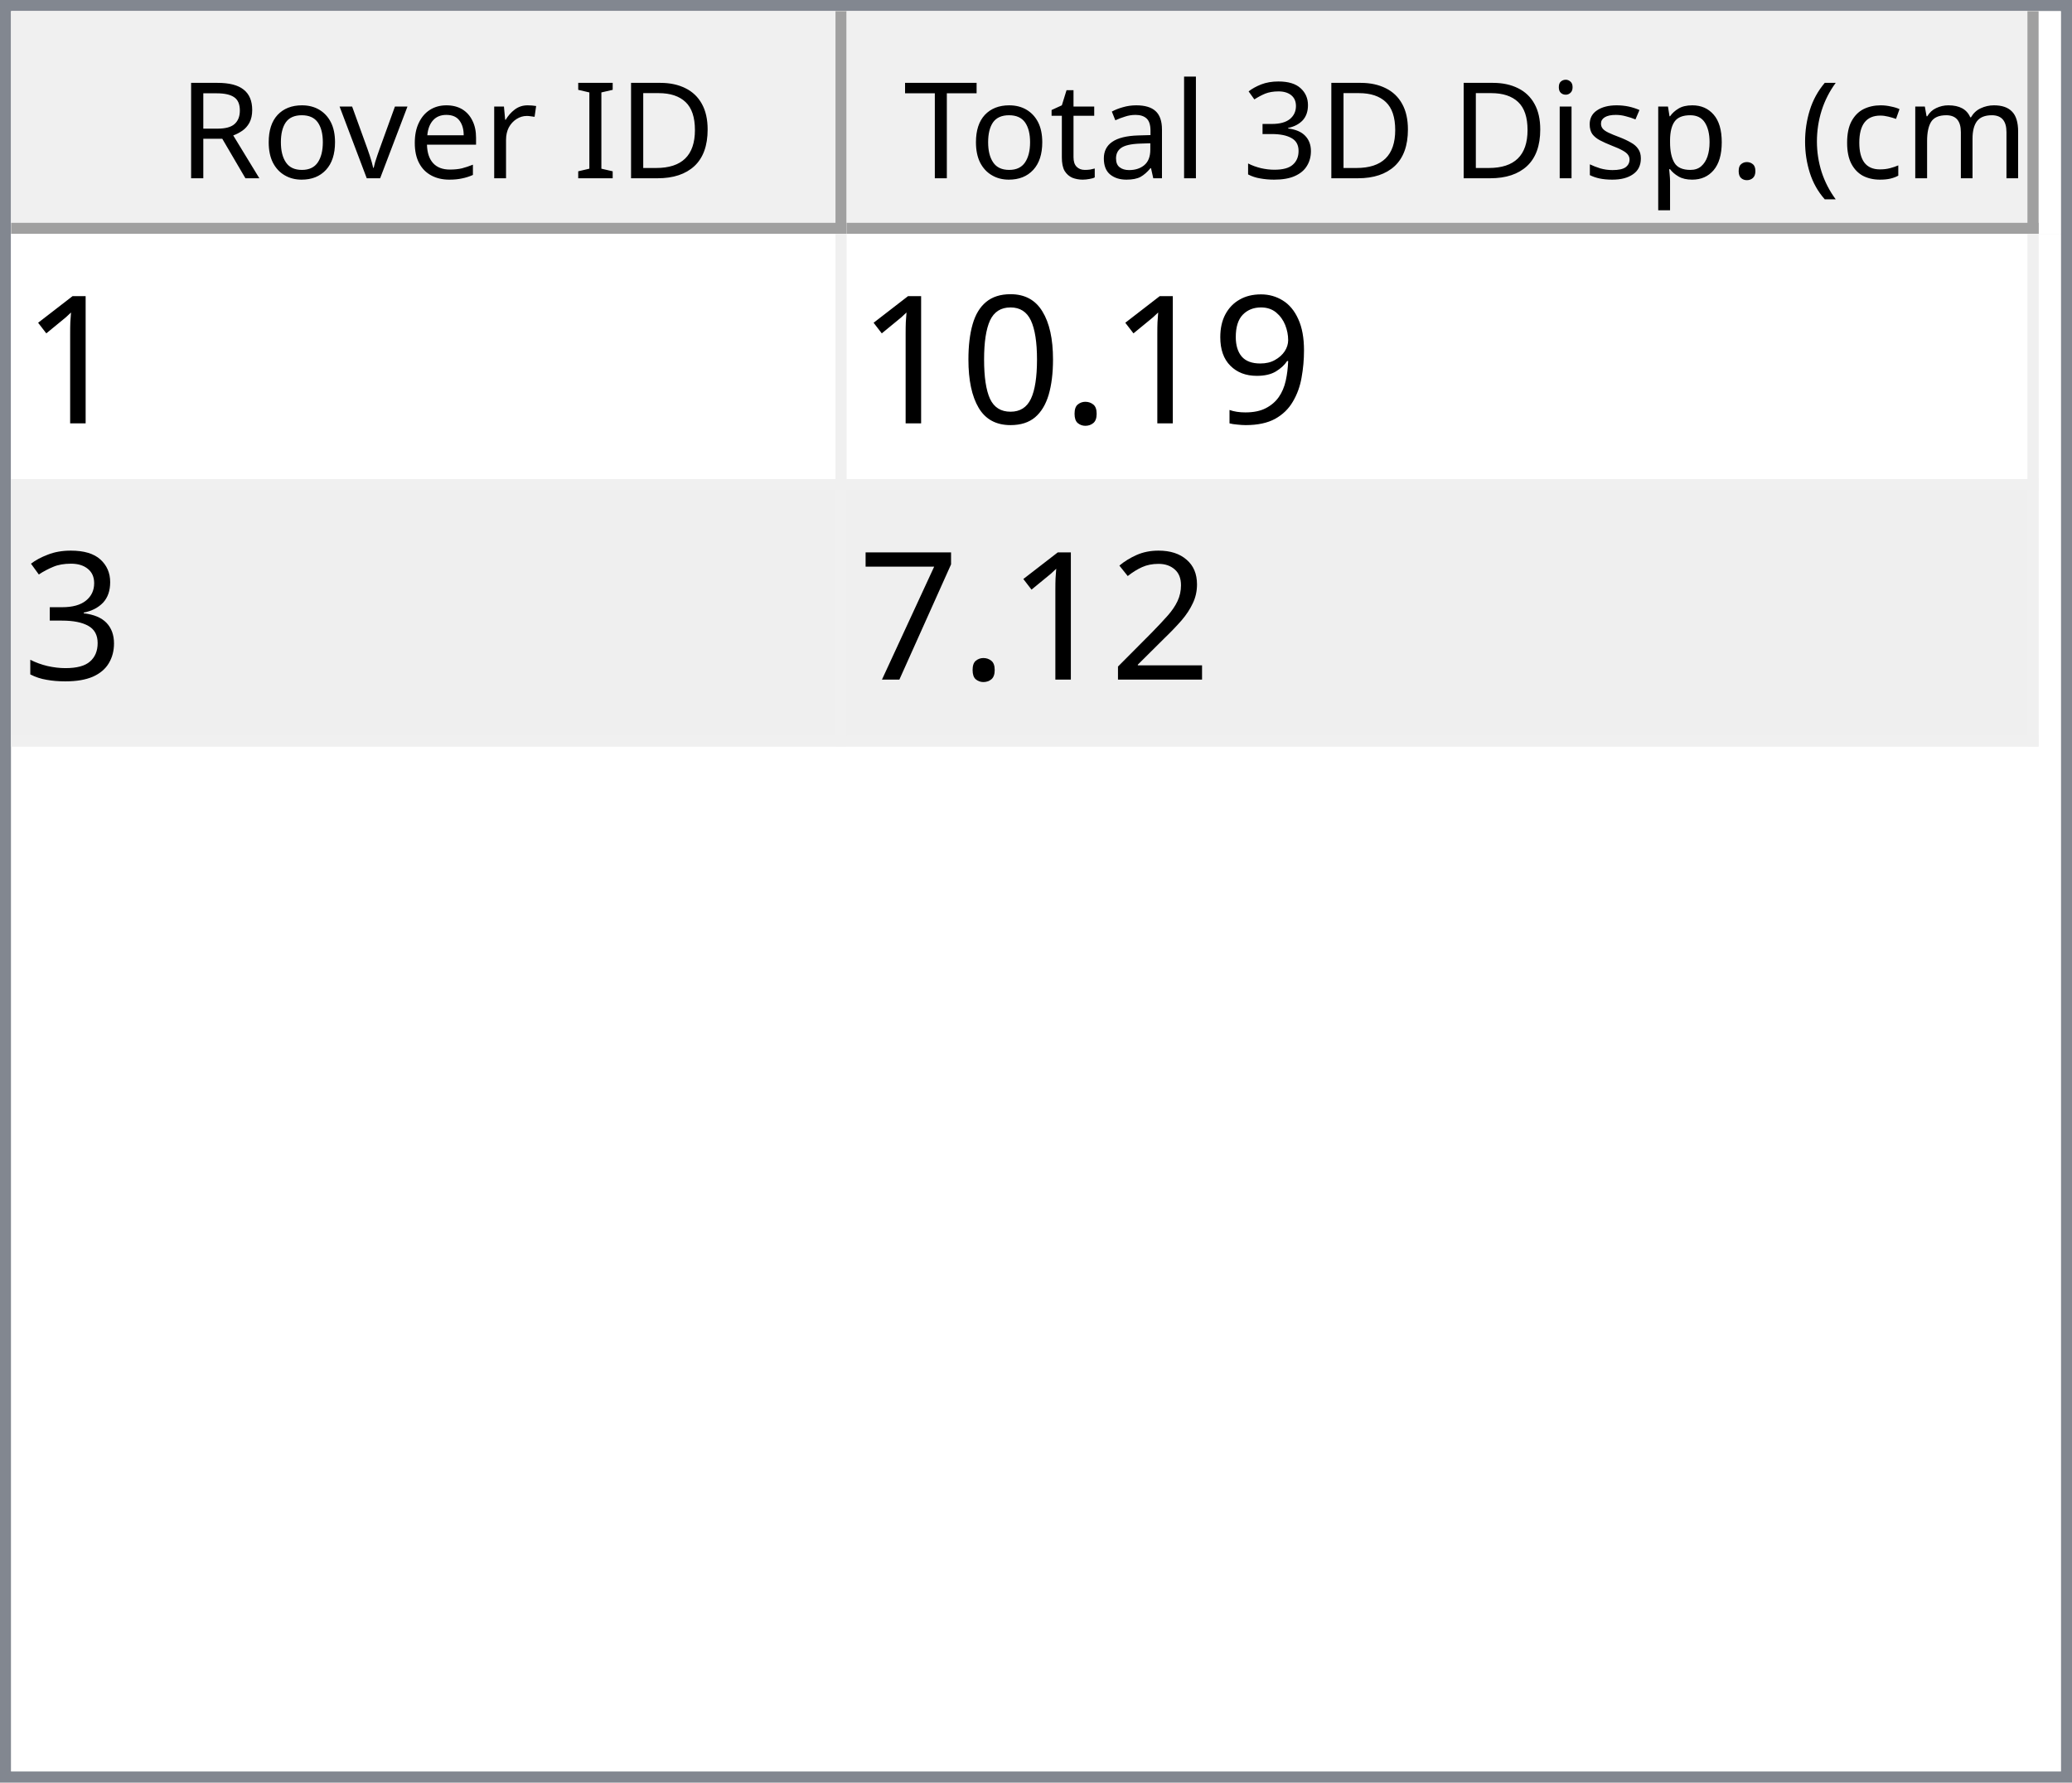
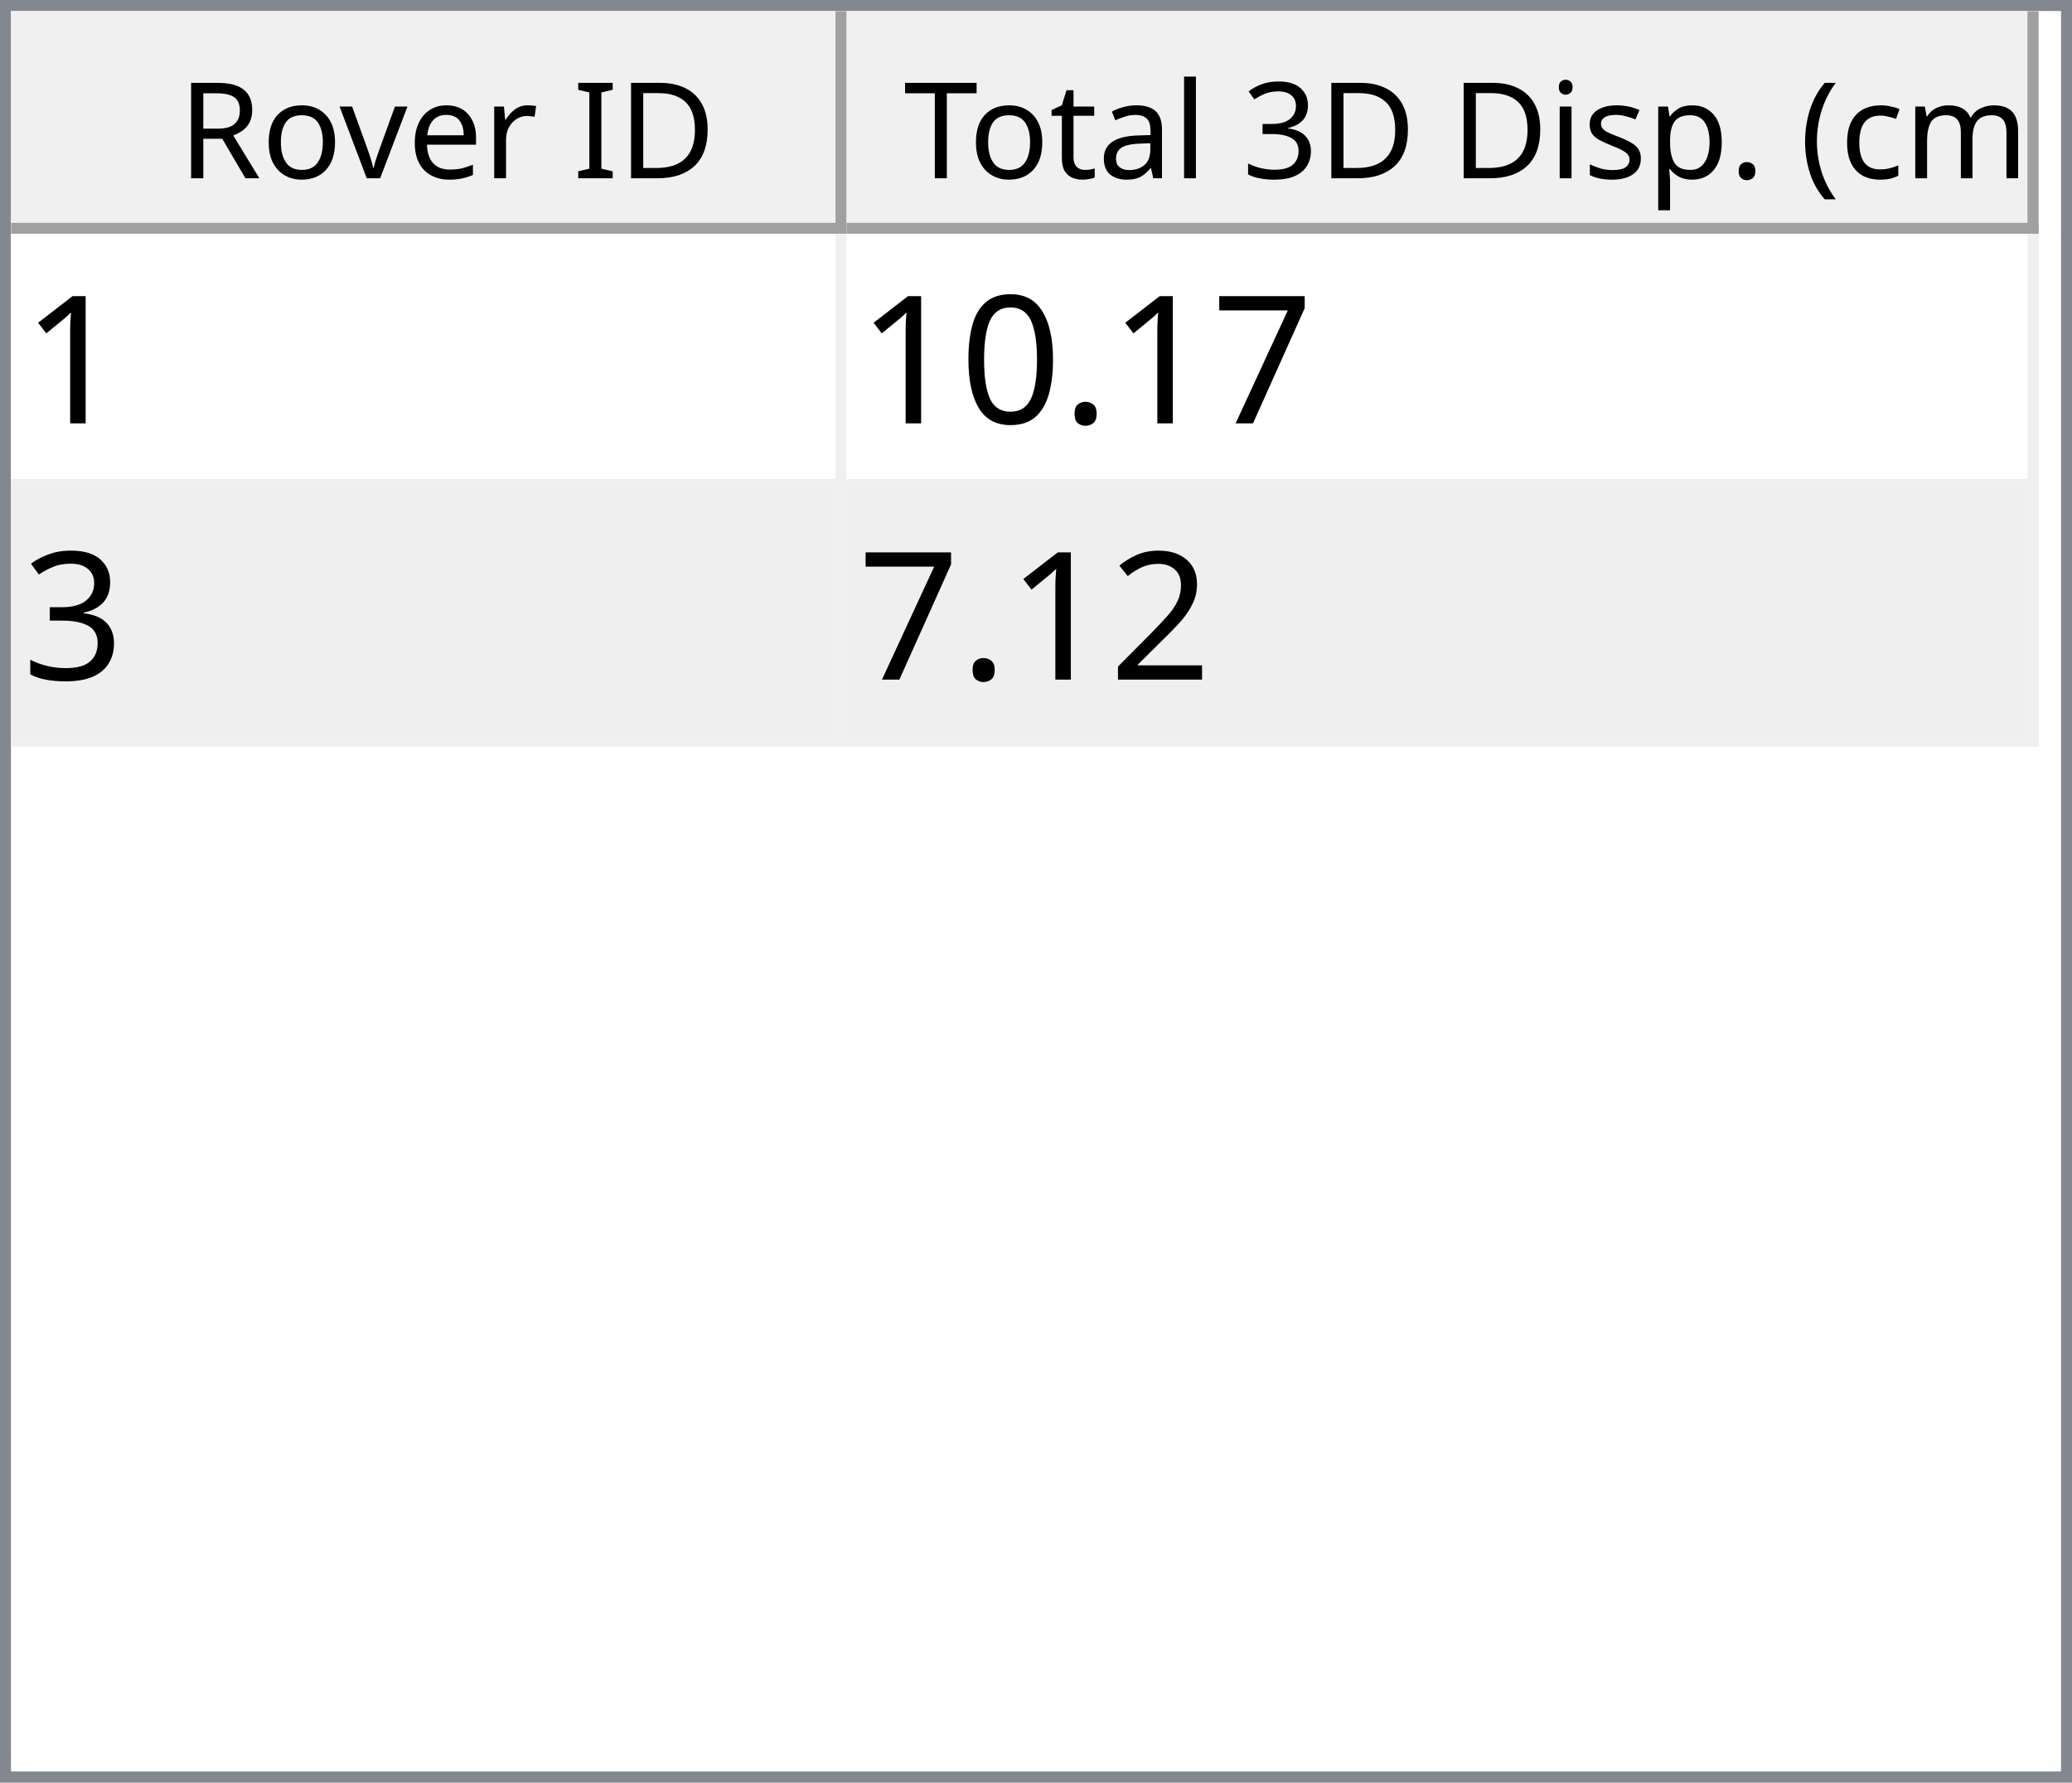
<svg xmlns="http://www.w3.org/2000/svg" style="fill-opacity:1; color-rendering:auto; color-interpolation:auto; text-rendering:auto; stroke:black; stroke-linecap:square; stroke-miterlimit:10; shape-rendering:auto; stroke-opacity:1; fill:black; stroke-dasharray:none; font-weight:normal; stroke-width:1; font-family:'Dialog'; font-style:normal; stroke-linejoin:miter; font-size:12px; stroke-dashoffset:0; image-rendering:auto;" width="186" height="160">
  <defs id="genericDefs" />
  <g>
    <defs id="defs1">
      <clipPath clipPathUnits="userSpaceOnUse" id="clipPath1">
        <path d="M0 0 L186 0 L186 160 L0 160 L0 0 Z" />
      </clipPath>
      <clipPath clipPathUnits="userSpaceOnUse" id="clipPath2">
        <path d="M0 0 L0 160 L186 160 L186 0 Z" />
      </clipPath>
      <clipPath clipPathUnits="userSpaceOnUse" id="clipPath3">
        <path d="M0 0 L0 20 L184 20 L184 0 Z" />
      </clipPath>
      <clipPath clipPathUnits="userSpaceOnUse" id="clipPath4">
        <path d="M0 0 L0 20 L75 20 L75 0 Z" />
      </clipPath>
      <clipPath clipPathUnits="userSpaceOnUse" id="clipPath5">
        <path d="M1 1 L1 19 L74 19 L74 1 Z" />
      </clipPath>
      <clipPath clipPathUnits="userSpaceOnUse" id="clipPath6">
        <path d="M0 0 L0 18 L73 18 L73 0 Z" />
      </clipPath>
      <clipPath clipPathUnits="userSpaceOnUse" id="clipPath7">
        <path d="M-0.5 -0.5 L-0.5 19.5 L74.5 19.5 L74.5 -0.5 Z" />
      </clipPath>
      <clipPath clipPathUnits="userSpaceOnUse" id="clipPath8">
        <path d="M0 0 L0 20 L107 20 L107 0 Z" />
      </clipPath>
      <clipPath clipPathUnits="userSpaceOnUse" id="clipPath9">
        <path d="M1 1 L1 19 L106 19 L106 1 Z" />
      </clipPath>
      <clipPath clipPathUnits="userSpaceOnUse" id="clipPath10">
        <path d="M0 0 L0 18 L105 18 L105 0 Z" />
      </clipPath>
      <clipPath clipPathUnits="userSpaceOnUse" id="clipPath11">
        <path d="M-0.5 -0.5 L-0.5 19.5 L106.5 19.5 L106.5 -0.5 Z" />
      </clipPath>
      <clipPath clipPathUnits="userSpaceOnUse" id="clipPath12">
        <path d="M0 0 L0 138 L184 138 L184 0 Z" />
      </clipPath>
      <clipPath clipPathUnits="userSpaceOnUse" id="clipPath13">
        <path d="M0 0 L0 46 L182 46 L182 0 Z" />
      </clipPath>
      <clipPath clipPathUnits="userSpaceOnUse" id="clipPath14">
        <path d="M-0.5 -0.5 L-0.5 45.5 L181.5 45.5 L181.5 -0.5 Z" />
      </clipPath>
      <clipPath clipPathUnits="userSpaceOnUse" id="clipPath15">
        <path d="M0 0 L0 22 L74 22 L74 0 Z" />
      </clipPath>
      <clipPath clipPathUnits="userSpaceOnUse" id="clipPath16">
        <path d="M0 0 L0 22 L106 22 L106 0 Z" />
      </clipPath>
      <font horiz-adv-x="64.551" id="font1">
        <font-face ascent="107.91" descent="25.098" units-per-em="100" style="font-style:normal; font-family:Segoe UI; font-weight:normal;" />
        <missing-glyph horiz-adv-x="64.551" d="M8.109 0 L8.109 68.266 L56.453 68.266 L56.453 0 L8.109 0 ZM15.328 7.234 L49.219 7.234 L49.219 61.031 L15.328 61.031 L15.328 7.234 Z" />
        <glyph unicode="D" horiz-adv-x="70.117" d="M9.188 0 L9.188 70.016 L28.516 70.016 Q65.531 70.016 65.531 35.891 Q65.531 19.672 55.25 9.836 Q44.969 0 27.734 0 L9.188 0 ZM17.391 62.594 L17.391 7.422 L27.828 7.422 Q41.609 7.422 49.273 14.797 Q56.938 22.172 56.938 35.688 Q56.938 62.594 28.328 62.594 L17.391 62.594 Z" />
        <glyph unicode="I" horiz-adv-x="26.611" d="M17.391 0 L9.188 0 L9.188 70.016 L17.391 70.016 L17.391 0 Z" />
        <glyph unicode=" " horiz-adv-x="27.393" d="" />
        <glyph unicode="r" horiz-adv-x="34.766" d="M34.188 41.891 Q32.078 43.5 28.125 43.5 Q23 43.5 19.555 38.672 Q16.109 33.844 16.109 25.484 L16.109 0 L8.109 0 L8.109 50 L16.109 50 L16.109 39.703 L16.312 39.703 Q18.016 44.969 21.531 47.922 Q25.047 50.875 29.391 50.875 Q32.516 50.875 34.188 50.203 L34.188 41.891 Z" />
        <glyph unicode="e" horiz-adv-x="52.295" d="M48.297 23 L12.984 23 Q13.188 14.656 17.484 10.109 Q21.781 5.562 29.297 5.562 Q37.75 5.562 44.828 11.141 L44.828 3.609 Q38.234 -1.172 27.391 -1.172 Q16.797 -1.172 10.742 5.641 Q4.688 12.453 4.688 24.812 Q4.688 36.469 11.305 43.82 Q17.922 51.172 27.734 51.172 Q37.547 51.172 42.922 44.828 Q48.297 38.484 48.297 27.203 L48.297 23 ZM40.094 29.781 Q40.047 36.719 36.75 40.578 Q33.453 44.438 27.594 44.438 Q21.922 44.438 17.969 40.383 Q14.016 36.328 13.094 29.781 L40.094 29.781 Z" />
        <glyph unicode="v" horiz-adv-x="47.9" d="M47.406 50 L27.484 0 L19.625 0 L0.688 50 L9.469 50 L22.172 13.672 Q23.578 9.672 23.922 6.688 L24.125 6.688 Q24.609 10.453 25.688 13.484 L38.969 50 L47.406 50 Z" />
        <glyph unicode="o" horiz-adv-x="58.594" d="M29 -1.172 Q17.922 -1.172 11.305 5.836 Q4.688 12.844 4.688 24.422 Q4.688 37.016 11.57 44.094 Q18.453 51.172 30.172 51.172 Q41.359 51.172 47.633 44.289 Q53.906 37.406 53.906 25.203 Q53.906 13.234 47.141 6.031 Q40.375 -1.172 29 -1.172 ZM29.594 44.438 Q21.875 44.438 17.383 39.188 Q12.891 33.938 12.891 24.703 Q12.891 15.828 17.43 10.695 Q21.969 5.562 29.594 5.562 Q37.359 5.562 41.531 10.594 Q45.703 15.625 45.703 24.906 Q45.703 34.281 41.531 39.359 Q37.359 44.438 29.594 44.438 Z" />
        <glyph unicode="R" horiz-adv-x="59.814" d="M59.375 0 L49.609 0 L37.891 19.625 Q36.281 22.359 34.766 24.289 Q33.25 26.219 31.664 27.438 Q30.078 28.656 28.25 29.219 Q26.422 29.781 24.125 29.781 L17.391 29.781 L17.391 0 L9.188 0 L9.188 70.016 L30.078 70.016 Q34.672 70.016 38.555 68.867 Q42.438 67.719 45.289 65.375 Q48.141 63.031 49.758 59.547 Q51.375 56.062 51.375 51.375 Q51.375 47.703 50.273 44.656 Q49.172 41.609 47.148 39.211 Q45.125 36.812 42.266 35.133 Q39.406 33.453 35.844 32.516 L35.844 32.328 Q37.594 31.547 38.891 30.547 Q40.188 29.547 41.359 28.18 Q42.531 26.812 43.68 25.078 Q44.828 23.344 46.234 21.047 L59.375 0 ZM17.391 62.594 L17.391 37.203 L28.516 37.203 Q31.594 37.203 34.203 38.133 Q36.812 39.062 38.719 40.797 Q40.625 42.531 41.703 45.047 Q42.781 47.562 42.781 50.688 Q42.781 56.297 39.141 59.445 Q35.5 62.594 28.609 62.594 L17.391 62.594 Z" />
        <glyph unicode=")" horiz-adv-x="30.176" d="M8.297 -15.922 L1.172 -15.922 Q16.406 2.344 16.406 26.812 Q16.406 51.469 1.078 70.016 L8.297 70.016 Q23.531 52.156 23.531 26.703 Q23.531 1.375 8.297 -15.922 Z" />
        <glyph unicode="m" horiz-adv-x="86.133" d="M79.109 0 L71.094 0 L71.094 28.719 Q71.094 37.016 68.531 40.727 Q65.969 44.438 59.906 44.438 Q54.781 44.438 51.195 39.75 Q47.609 35.062 47.609 28.516 L47.609 0 L39.594 0 L39.594 29.688 Q39.594 44.438 28.219 44.438 Q22.953 44.438 19.531 40.016 Q16.109 35.594 16.109 28.516 L16.109 0 L8.109 0 L8.109 50 L16.109 50 L16.109 42.094 L16.312 42.094 Q21.625 51.172 31.844 51.172 Q36.969 51.172 40.773 48.312 Q44.578 45.453 46 40.828 Q51.562 51.172 62.594 51.172 Q79.109 51.172 79.109 30.812 L79.109 0 Z" />
        <glyph unicode="c" horiz-adv-x="46.191" d="M42.188 2.297 Q36.422 -1.172 28.516 -1.172 Q17.828 -1.172 11.258 5.789 Q4.688 12.75 4.688 23.828 Q4.688 36.188 11.766 43.68 Q18.844 51.172 30.672 51.172 Q37.25 51.172 42.281 48.734 L42.281 40.531 Q36.719 44.438 30.375 44.438 Q22.703 44.438 17.797 38.945 Q12.891 33.453 12.891 24.516 Q12.891 15.719 17.508 10.641 Q22.125 5.562 29.891 5.562 Q36.422 5.562 42.188 9.906 L42.188 2.297 Z" />
        <glyph unicode="(" horiz-adv-x="30.176" d="M29.109 -15.922 L21.969 -15.922 Q6.844 1.375 6.844 26.703 Q6.844 52.156 21.969 70.016 L29.203 70.016 Q13.875 51.469 13.875 26.812 Q13.875 2.344 29.109 -15.922 Z" />
        <glyph unicode="." horiz-adv-x="21.68" d="M10.891 -1.078 Q8.641 -1.078 7.055 0.539 Q5.469 2.156 5.469 4.391 Q5.469 6.641 7.055 8.273 Q8.641 9.906 10.891 9.906 Q13.188 9.906 14.797 8.273 Q16.406 6.641 16.406 4.391 Q16.406 2.156 14.797 0.539 Q13.188 -1.078 10.891 -1.078 Z" />
        <glyph unicode="p" horiz-adv-x="58.789" d="M16.312 7.234 L16.109 7.234 L16.109 -23 L8.109 -23 L8.109 50 L16.109 50 L16.109 41.219 L16.312 41.219 Q22.219 51.172 33.594 51.172 Q43.266 51.172 48.688 44.461 Q54.109 37.75 54.109 26.469 Q54.109 13.922 48 6.375 Q41.891 -1.172 31.297 -1.172 Q21.578 -1.172 16.312 7.234 ZM16.109 27.391 L16.109 20.406 Q16.109 14.203 20.141 9.883 Q24.172 5.562 30.375 5.562 Q37.641 5.562 41.773 11.133 Q45.906 16.703 45.906 26.609 Q45.906 34.969 42.047 39.703 Q38.188 44.438 31.594 44.438 Q24.609 44.438 20.359 39.578 Q16.109 34.719 16.109 27.391 Z" />
        <glyph unicode="s" horiz-adv-x="42.432" d="M5.078 1.812 L5.078 10.406 Q11.625 5.562 19.484 5.562 Q30.031 5.562 30.031 12.594 Q30.031 14.594 29.125 15.992 Q28.219 17.391 26.68 18.461 Q25.141 19.531 23.07 20.383 Q21 21.234 18.609 22.172 Q15.281 23.484 12.766 24.828 Q10.25 26.172 8.57 27.859 Q6.891 29.547 6.031 31.695 Q5.172 33.844 5.172 36.719 Q5.172 40.234 6.789 42.945 Q8.406 45.656 11.086 47.484 Q13.766 49.312 17.211 50.242 Q20.656 51.172 24.312 51.172 Q30.812 51.172 35.938 48.922 L35.938 40.828 Q30.422 44.438 23.25 44.438 Q21 44.438 19.195 43.922 Q17.391 43.406 16.094 42.477 Q14.797 41.547 14.086 40.258 Q13.375 38.969 13.375 37.406 Q13.375 35.453 14.086 34.133 Q14.797 32.812 16.164 31.789 Q17.531 30.766 19.484 29.938 Q21.438 29.109 23.922 28.125 Q27.25 26.859 29.883 25.516 Q32.516 24.172 34.375 22.484 Q36.234 20.797 37.234 18.602 Q38.234 16.406 38.234 13.375 Q38.234 9.672 36.602 6.938 Q34.969 4.203 32.234 2.398 Q29.5 0.594 25.93 -0.289 Q22.359 -1.172 18.453 -1.172 Q10.75 -1.172 5.078 1.812 Z" />
        <glyph unicode="i" horiz-adv-x="24.219" d="M12.203 62.703 Q10.062 62.703 8.547 64.164 Q7.031 65.625 7.031 67.875 Q7.031 70.125 8.547 71.609 Q10.062 73.094 12.203 73.094 Q14.406 73.094 15.945 71.609 Q17.484 70.125 17.484 67.875 Q17.484 65.719 15.945 64.211 Q14.406 62.703 12.203 62.703 ZM16.109 0 L8.109 0 L8.109 50 L16.109 50 L16.109 0 Z" />
        <glyph unicode="3" horiz-adv-x="53.906" d="M46.531 19.828 Q46.531 15.094 44.75 11.211 Q42.969 7.328 39.719 4.57 Q36.469 1.812 31.93 0.297 Q27.391 -1.219 21.922 -1.219 Q11.922 -1.219 6 2.594 L6 11.188 Q13.094 5.609 22.219 5.609 Q25.875 5.609 28.828 6.539 Q31.781 7.469 33.906 9.227 Q36.031 10.984 37.18 13.477 Q38.328 15.969 38.328 19.094 Q38.328 32.812 18.797 32.812 L12.984 32.812 L12.984 39.594 L18.5 39.594 Q35.797 39.594 35.797 52.484 Q35.797 64.406 22.609 64.406 Q15.188 64.406 8.688 59.422 L8.688 67.188 Q15.375 71.188 24.609 71.188 Q29 71.188 32.57 69.969 Q36.141 68.75 38.68 66.555 Q41.219 64.359 42.609 61.281 Q44 58.203 44 54.5 Q44 40.672 30.031 36.719 L30.031 36.531 Q33.594 36.141 36.625 34.797 Q39.656 33.453 41.852 31.305 Q44.047 29.156 45.289 26.25 Q46.531 23.344 46.531 19.828 Z" />
        <glyph unicode="l" horiz-adv-x="24.219" d="M16.109 0 L8.109 0 L8.109 74.031 L16.109 74.031 L16.109 0 Z" />
        <glyph unicode="a" horiz-adv-x="50.879" d="M43.891 0 L35.891 0 L35.891 7.812 L35.688 7.812 Q30.469 -1.172 20.312 -1.172 Q12.844 -1.172 8.617 2.781 Q4.391 6.734 4.391 13.281 Q4.391 27.297 20.906 29.594 L35.891 31.688 Q35.891 44.438 25.594 44.438 Q16.547 44.438 9.281 38.281 L9.281 46.484 Q16.656 51.172 26.266 51.172 Q43.891 51.172 43.891 32.516 L43.891 0 ZM35.891 25.297 L23.828 23.641 Q18.266 22.859 15.43 20.875 Q12.594 18.891 12.594 13.875 Q12.594 10.203 15.211 7.883 Q17.828 5.562 22.172 5.562 Q28.125 5.562 32.008 9.742 Q35.891 13.922 35.891 20.312 L35.891 25.297 Z" />
        <glyph unicode="t" horiz-adv-x="33.887" d="M31.297 0.484 Q28.469 -1.078 23.828 -1.078 Q10.688 -1.078 10.688 13.578 L10.688 43.172 L2.094 43.172 L2.094 50 L10.688 50 L10.688 62.203 L18.703 64.797 L18.703 50 L31.297 50 L31.297 43.172 L18.703 43.172 L18.703 14.984 Q18.703 9.969 20.414 7.82 Q22.125 5.672 26.078 5.672 Q29.109 5.672 31.297 7.328 L31.297 0.484 Z" />
        <glyph unicode="T" horiz-adv-x="52.393" d="M50.594 62.594 L30.375 62.594 L30.375 0 L22.172 0 L22.172 62.594 L2 62.594 L2 70.016 L50.594 70.016 L50.594 62.594 Z" />
      </font>
      <font horiz-adv-x="75.0" id="font2">
        <font-face ascent="100.537" descent="21.973" units-per-em="100" style="font-style:normal; font-family:sans-serif; font-weight:normal;" />
        <missing-glyph horiz-adv-x="75.0" d="M12.5 0 L12.5 62.5 L62.5 62.5 L62.5 0 L12.5 0 ZM14.062 1.562 L60.938 1.562 L60.938 60.938 L14.062 60.938 L14.062 1.562 Z" />
        <glyph unicode="1" horiz-adv-x="55.615" d="M37.25 0 L28.469 0 L28.469 56 Q25.297 52.984 20.141 49.953 Q14.984 46.922 10.891 45.406 L10.891 53.906 Q18.266 57.375 23.781 62.305 Q29.297 67.234 31.594 71.875 L37.25 71.875 L37.25 0 Z" />
-         <glyph unicode="9" horiz-adv-x="55.615" d="M5.469 16.547 L13.922 17.328 Q14.984 11.375 18.016 8.688 Q21.047 6 25.781 6 Q29.828 6 32.883 7.859 Q35.938 9.719 37.891 12.82 Q39.844 15.922 41.164 21.195 Q42.484 26.469 42.484 31.938 Q42.484 32.516 42.438 33.688 Q39.797 29.5 35.234 26.883 Q30.672 24.266 25.344 24.266 Q16.453 24.266 10.305 30.711 Q4.156 37.156 4.156 47.703 Q4.156 58.594 10.578 65.234 Q17 71.875 26.656 71.875 Q33.641 71.875 39.43 68.117 Q45.219 64.359 48.219 57.398 Q51.219 50.438 51.219 37.25 Q51.219 23.531 48.242 15.406 Q45.266 7.281 39.383 3.031 Q33.5 -1.219 25.594 -1.219 Q17.188 -1.219 11.867 3.445 Q6.547 8.109 5.469 16.547 ZM41.453 48.141 Q41.453 55.719 37.43 60.156 Q33.406 64.594 27.734 64.594 Q21.875 64.594 17.531 59.812 Q13.188 55.031 13.188 47.406 Q13.188 40.578 17.312 36.305 Q21.438 32.031 27.484 32.031 Q33.594 32.031 37.523 36.305 Q41.453 40.578 41.453 48.141 Z" />
+         <glyph unicode="7" horiz-adv-x="55.615" d="M4.734 62.203 L4.734 70.656 L51.078 70.656 L51.078 63.812 Q44.234 56.547 37.523 44.484 Q30.812 32.422 27.156 19.672 Q24.516 10.688 23.781 0 L14.75 0 Q14.891 8.453 18.062 20.414 Q21.234 32.375 27.172 43.484 Q33.109 54.594 39.797 62.203 L4.734 62.203 Z" />
        <glyph unicode="." horiz-adv-x="27.783" d="M9.078 0 L9.078 10.016 L19.094 10.016 L19.094 0 L9.078 0 Z" />
        <glyph unicode="0" horiz-adv-x="55.615" d="M4.156 35.297 Q4.156 48 6.766 55.742 Q9.375 63.484 14.523 67.68 Q19.672 71.875 27.484 71.875 Q33.25 71.875 37.594 69.555 Q41.938 67.234 44.773 62.867 Q47.609 58.5 49.219 52.227 Q50.828 45.953 50.828 35.297 Q50.828 22.703 48.242 14.969 Q45.656 7.234 40.508 3.008 Q35.359 -1.219 27.484 -1.219 Q17.141 -1.219 11.234 6.203 Q4.156 15.141 4.156 35.297 ZM13.188 35.297 Q13.188 17.672 17.312 11.836 Q21.438 6 27.484 6 Q33.547 6 37.672 11.859 Q41.797 17.719 41.797 35.297 Q41.797 52.984 37.672 58.789 Q33.547 64.594 27.391 64.594 Q21.344 64.594 17.719 59.469 Q13.188 52.938 13.188 35.297 Z" />
        <glyph unicode="3" horiz-adv-x="55.615" d="M4.203 18.891 L12.984 20.062 Q14.5 12.594 18.141 9.297 Q21.781 6 27 6 Q33.203 6 37.477 10.297 Q41.75 14.594 41.75 20.953 Q41.75 27 37.797 30.93 Q33.844 34.859 27.734 34.859 Q25.25 34.859 21.531 33.891 L22.516 41.609 Q23.391 41.5 23.922 41.5 Q29.547 41.5 34.039 44.43 Q38.531 47.359 38.531 53.469 Q38.531 58.297 35.258 61.477 Q31.984 64.656 26.812 64.656 Q21.688 64.656 18.266 61.43 Q14.844 58.203 13.875 51.766 L5.078 53.328 Q6.688 62.156 12.398 67.016 Q18.109 71.875 26.609 71.875 Q32.469 71.875 37.398 69.359 Q42.328 66.844 44.945 62.5 Q47.562 58.156 47.562 53.266 Q47.562 48.641 45.07 44.828 Q42.578 41.016 37.703 38.766 Q44.047 37.312 47.562 32.695 Q51.078 28.078 51.078 21.141 Q51.078 11.766 44.242 5.25 Q37.406 -1.266 26.953 -1.266 Q17.531 -1.266 11.305 4.352 Q5.078 9.969 4.203 18.891 Z" />
        <glyph unicode="2" horiz-adv-x="55.615" d="M50.344 8.453 L50.344 0 L3.031 0 Q2.938 3.172 4.047 6.109 Q5.859 10.938 9.836 15.625 Q13.812 20.312 21.344 26.469 Q33.016 36.031 37.117 41.625 Q41.219 47.219 41.219 52.203 Q41.219 57.422 37.477 61.008 Q33.734 64.594 27.734 64.594 Q21.391 64.594 17.578 60.789 Q13.766 56.984 13.719 50.25 L4.688 51.172 Q5.609 61.281 11.664 66.578 Q17.719 71.875 27.938 71.875 Q38.234 71.875 44.242 66.164 Q50.25 60.453 50.25 52 Q50.25 47.703 48.492 43.555 Q46.734 39.406 42.656 34.812 Q38.578 30.219 29.109 22.219 Q21.188 15.578 18.945 13.211 Q16.703 10.844 15.234 8.453 L50.344 8.453 Z" />
-         <glyph unicode="7" horiz-adv-x="55.615" d="M4.734 62.203 L4.734 70.656 L51.078 70.656 L51.078 63.812 Q44.234 56.547 37.523 44.484 Q30.812 32.422 27.156 19.672 Q24.516 10.688 23.781 0 L14.75 0 Q14.891 8.453 18.062 20.414 Q21.234 32.375 27.172 43.484 Q33.109 54.594 39.797 62.203 L4.734 62.203 Z" />
      </font>
    </defs>
    <g style="fill:white; stroke:white;">
      <rect x="0" y="0" width="186" style="clip-path:url(#clipPath1); stroke:none;" height="160" />
    </g>
    <g style="fill:white; text-rendering:optimizeSpeed; color-rendering:optimizeSpeed; image-rendering:optimizeSpeed; shape-rendering:crispEdges; stroke:white; color-interpolation:sRGB;">
      <rect x="0" width="186" height="160" y="0" style="stroke:none;" />
      <path style="stroke:none;" d="M0 160 L186 160 L186 0 L0 0 Z" />
    </g>
    <g style="fill:rgb(240,240,240); font-family:'Segoe UI'; stroke:rgb(240,240,240);">
      <rect x="0" y="0" width="186" style="clip-path:url(#clipPath2); stroke:none;" height="160" />
    </g>
    <g style="fill:rgb(130,135,144); font-family:'Segoe UI'; stroke:rgb(130,135,144);">
      <path d="M0 0 L186 0 L186 160 L0 160 L0 0 ZM1 1 L185 1 L185 159 L1 159 L1 1 Z" style="fill-rule:evenodd; clip-path:url(#clipPath2); stroke:none;" />
    </g>
    <g style="fill:white; font-family:'Segoe UI'; stroke:white;" transform="translate(1,1)">
      <rect x="0" y="0" width="184" style="clip-path:url(#clipPath3); stroke:none;" height="20" />
    </g>
    <g style="fill:rgb(240,240,240); font-family:'Segoe UI'; stroke:rgb(240,240,240);" transform="translate(1,1)">
      <rect x="0" y="0" width="75" style="clip-path:url(#clipPath4); stroke:none;" height="20" />
    </g>
    <g style="font-family:'Segoe UI';" transform="translate(2,2)">
      <text x="14" xml:space="preserve" y="14" style="clip-path:url(#clipPath6); stroke:none;">Rover ID</text>
    </g>
    <g style="fill:rgb(160,160,160); font-family:'Segoe UI'; stroke:rgb(160,160,160); stroke-linejoin:bevel;" transform="translate(1.5,1.5)">
      <line x1="74" x2="74" y1="0" style="fill:none; clip-path:url(#clipPath7);" y2="19" />
    </g>
    <g style="fill:rgb(160,160,160); font-family:'Segoe UI'; stroke:rgb(160,160,160); stroke-linejoin:bevel;" transform="matrix(1,0,0,1,1,1) translate(0.5,0.5)">
      <line x1="0" x2="74" y1="19" style="fill:none; clip-path:url(#clipPath7);" y2="19" />
    </g>
    <g style="fill:rgb(240,240,240); font-family:'Segoe UI'; stroke:rgb(240,240,240);" transform="translate(76,1)">
      <rect x="0" y="0" width="107" style="clip-path:url(#clipPath8); stroke:none;" height="20" />
    </g>
    <g style="font-family:'Segoe UI';" transform="translate(77,2)">
      <text x="1" xml:space="preserve" y="14" style="clip-path:url(#clipPath10); stroke:none;"> Total 3D Disp. (cm)</text>
    </g>
    <g style="fill:rgb(160,160,160); font-family:'Segoe UI'; stroke:rgb(160,160,160); stroke-linejoin:bevel;" transform="translate(76.5,1.5)">
      <line x1="106" x2="106" y1="0" style="fill:none; clip-path:url(#clipPath11);" y2="19" />
    </g>
    <g style="fill:rgb(160,160,160); font-family:'Segoe UI'; stroke:rgb(160,160,160); stroke-linejoin:bevel;" transform="matrix(1,0,0,1,76,1) translate(0.5,0.5)">
      <line x1="0" x2="106" y1="19" style="fill:none; clip-path:url(#clipPath11);" y2="19" />
    </g>
    <g style="fill:white; font-family:'Segoe UI'; stroke:white;" transform="translate(1,21)">
      <rect x="0" y="0" width="184" style="clip-path:url(#clipPath12); stroke:none;" height="138" />
    </g>
    <g style="fill:rgb(240,240,240); font-size:16px; font-family:sans-serif; stroke:rgb(240,240,240);" transform="translate(1,21)">
      <rect x="0" y="0" width="182" style="clip-path:url(#clipPath13); stroke:none;" height="46" />
      <line transform="translate(0.5,0.5)" x1="0" x2="181" y1="22" style="clip-path:url(#clipPath14); fill:none; stroke-linejoin:bevel;" y2="22" />
    </g>
    <g transform="matrix(1,0,0,1,1,21) translate(0.5,0.5)" style="fill:rgb(240,240,240); font-size:16px; font-family:sans-serif; stroke:rgb(240,240,240); stroke-linejoin:bevel;">
      <line x1="0" x2="181" y1="45" style="fill:none; clip-path:url(#clipPath14);" y2="45" />
    </g>
    <g transform="matrix(1,0,0,1,1,21) translate(0.5,0.5)" style="fill:rgb(240,240,240); font-size:16px; font-family:sans-serif; stroke:rgb(240,240,240); stroke-linejoin:bevel;">
      <line x1="74" x2="74" y1="0" style="fill:none; clip-path:url(#clipPath14);" y2="45" />
    </g>
    <g transform="matrix(1,0,0,1,1,21) translate(0.5,0.5)" style="fill:rgb(240,240,240); font-size:16px; font-family:sans-serif; stroke:rgb(240,240,240); stroke-linejoin:bevel;">
      <line x1="181" x2="181" y1="0" style="fill:none; clip-path:url(#clipPath14);" y2="45" />
    </g>
    <g style="fill:white; font-size:16px; font-family:sans-serif; stroke:white;" transform="matrix(1,0,0,1,1,21)">
      <rect x="0" y="0" width="74" style="clip-path:url(#clipPath15); stroke:none;" height="22" />
      <text x="1" y="17" style="fill:black; clip-path:url(#clipPath15); stroke:none;" xml:space="preserve">1</text>
    </g>
    <g style="fill:white; font-size:16px; font-family:sans-serif; stroke:white;" transform="matrix(1,0,0,1,1,21) translate(75,0)">
      <rect x="0" y="0" width="106" style="clip-path:url(#clipPath16); stroke:none;" height="22" />
-       <text x="1" y="17" style="fill:black; clip-path:url(#clipPath16); stroke:none;" xml:space="preserve">10.19</text>
+       <text x="1" y="17" style="fill:black; clip-path:url(#clipPath16); stroke:none;" xml:space="preserve">10.17</text>
    </g>
    <g style="fill:rgb(239,239,239); font-size:16px; font-family:sans-serif; stroke:rgb(239,239,239);" transform="matrix(1,0,0,1,1,21) translate(0,23)">
      <rect x="0" y="0" width="74" style="clip-path:url(#clipPath15); stroke:none;" height="22" />
      <text x="1" y="17" style="fill:black; clip-path:url(#clipPath15); stroke:none;" xml:space="preserve">3</text>
    </g>
    <g style="fill:rgb(239,239,239); font-size:16px; font-family:sans-serif; stroke:rgb(239,239,239);" transform="matrix(1,0,0,1,1,21) translate(75,23)">
      <rect x="0" y="0" width="106" style="clip-path:url(#clipPath16); stroke:none;" height="22" />
      <text x="1" y="17" style="fill:black; clip-path:url(#clipPath16); stroke:none;" xml:space="preserve">7.12</text>
    </g>
  </g>
</svg>
